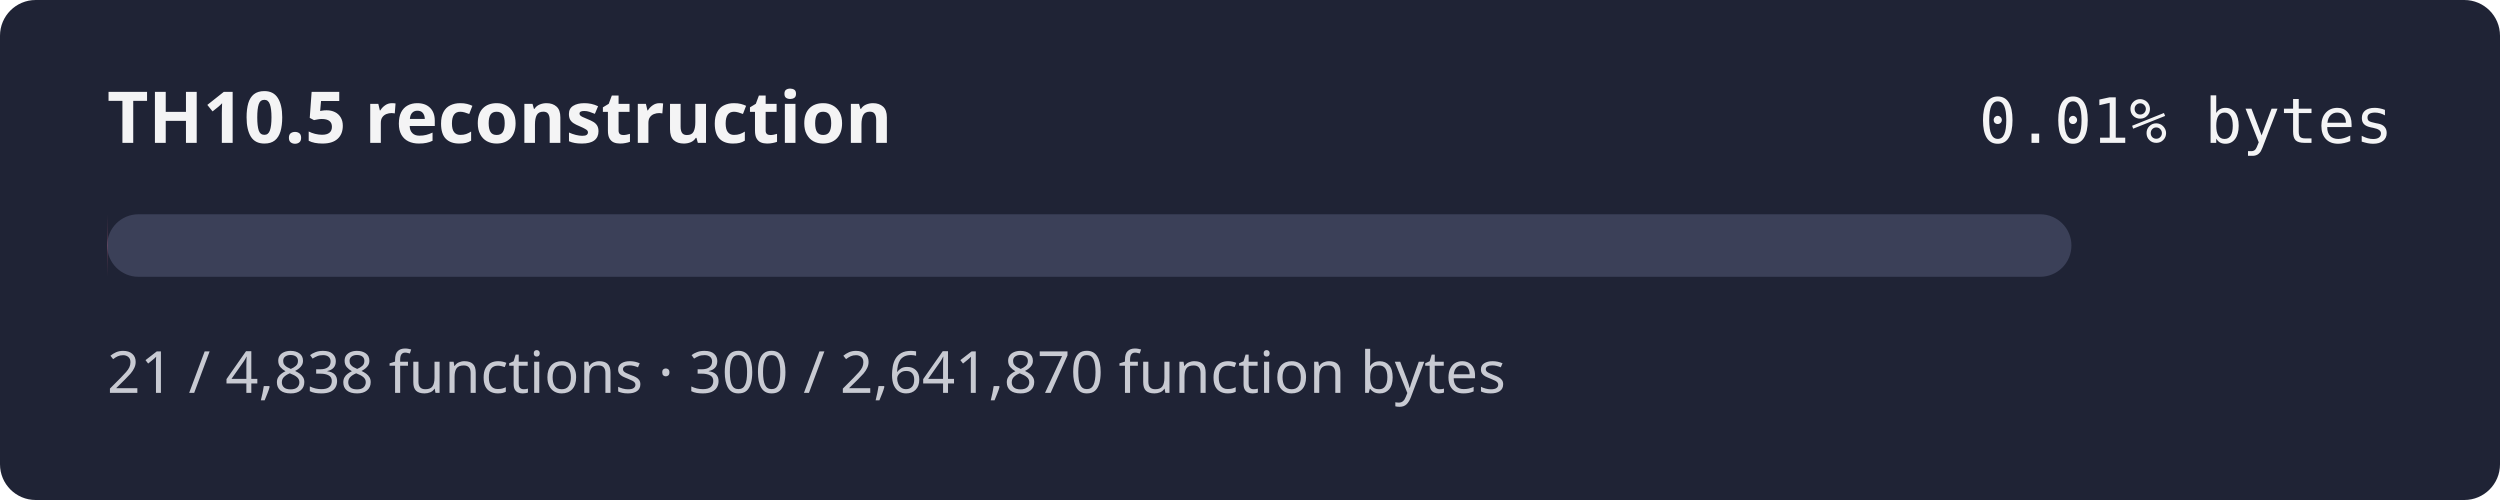
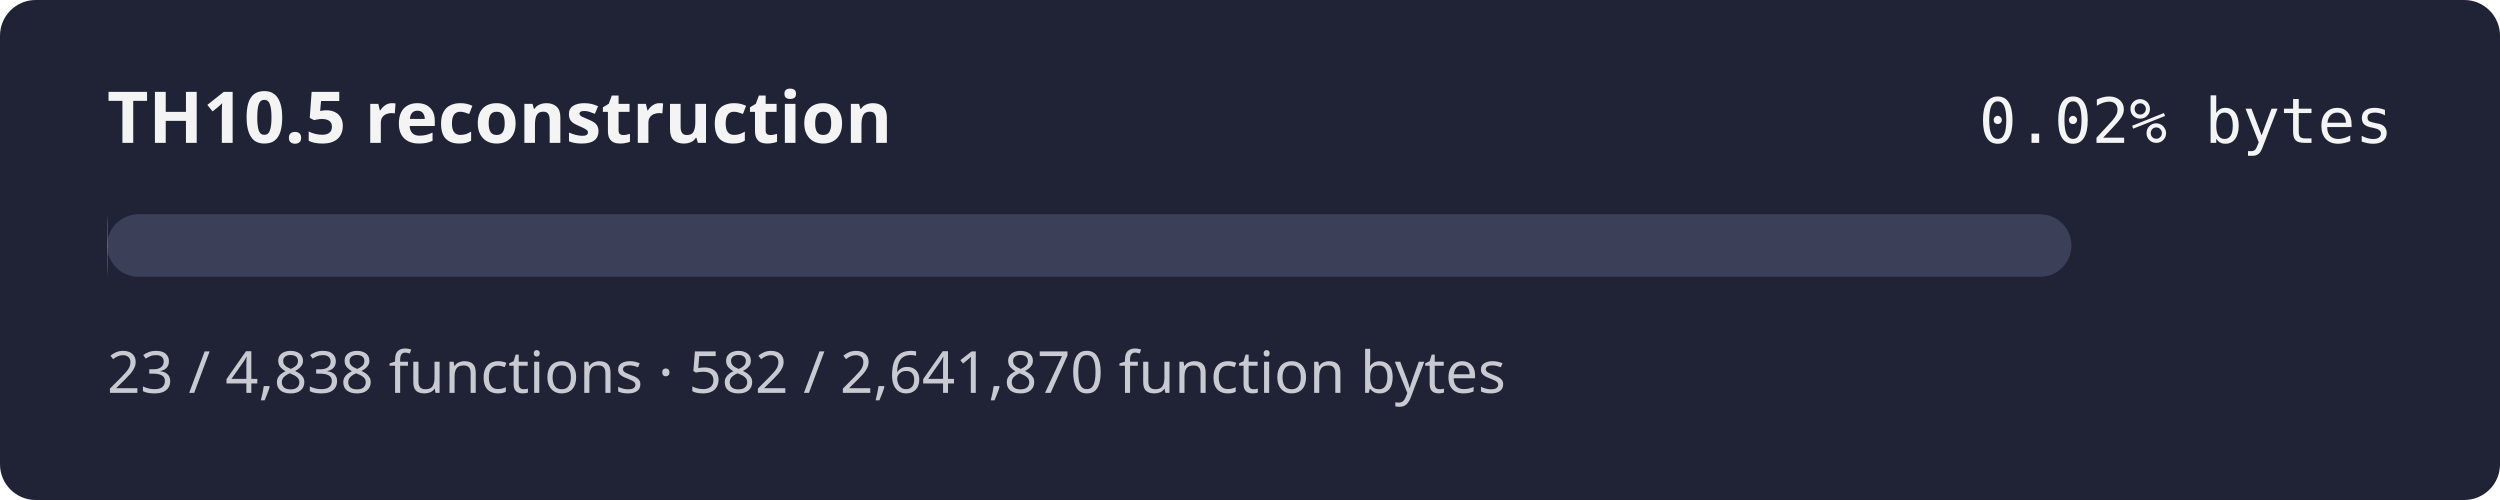
- <svg xmlns="http://www.w3.org/2000/svg" width="560" height="112" role="img" aria-label="TH10.5 reconstruction progress 0.01% by bytes">
+ <svg xmlns="http://www.w3.org/2000/svg" width="560" height="112" role="img" aria-label="TH10.5 reconstruction progress 0.02% by bytes">
  <rect width="560" height="112" rx="8" fill="#1f2335" />
  <text x="24" y="32" fill="#f4f4f5" font-family="sans-serif" font-size="16" font-weight="600">TH10.5 reconstruction</text>
-   <text x="536" y="32" fill="#f4f4f5" text-anchor="end" font-family="monospace" font-size="14">0.01% bytes</text>
+   <text x="536" y="32" fill="#f4f4f5" text-anchor="end" font-family="monospace" font-size="14">0.02% bytes</text>
  <rect x="24" y="48" width="440" height="14" rx="7" fill="#3b4058" />
-   <rect x="24" y="48" width="0.05" height="14" rx="7" fill="#e46c8c" />
-   <text x="24" y="88" fill="#c8cad2" font-family="sans-serif" font-size="13">21 / 4,838 functions · 300 / 2,641,870 function bytes</text>
+   <rect x="24" y="48" width="0.10" height="14" rx="7" fill="#e46c8c" />
+   <text x="24" y="88" fill="#c8cad2" font-family="sans-serif" font-size="13">23 / 4,838 functions · 582 / 2,641,870 function bytes</text>
</svg>
